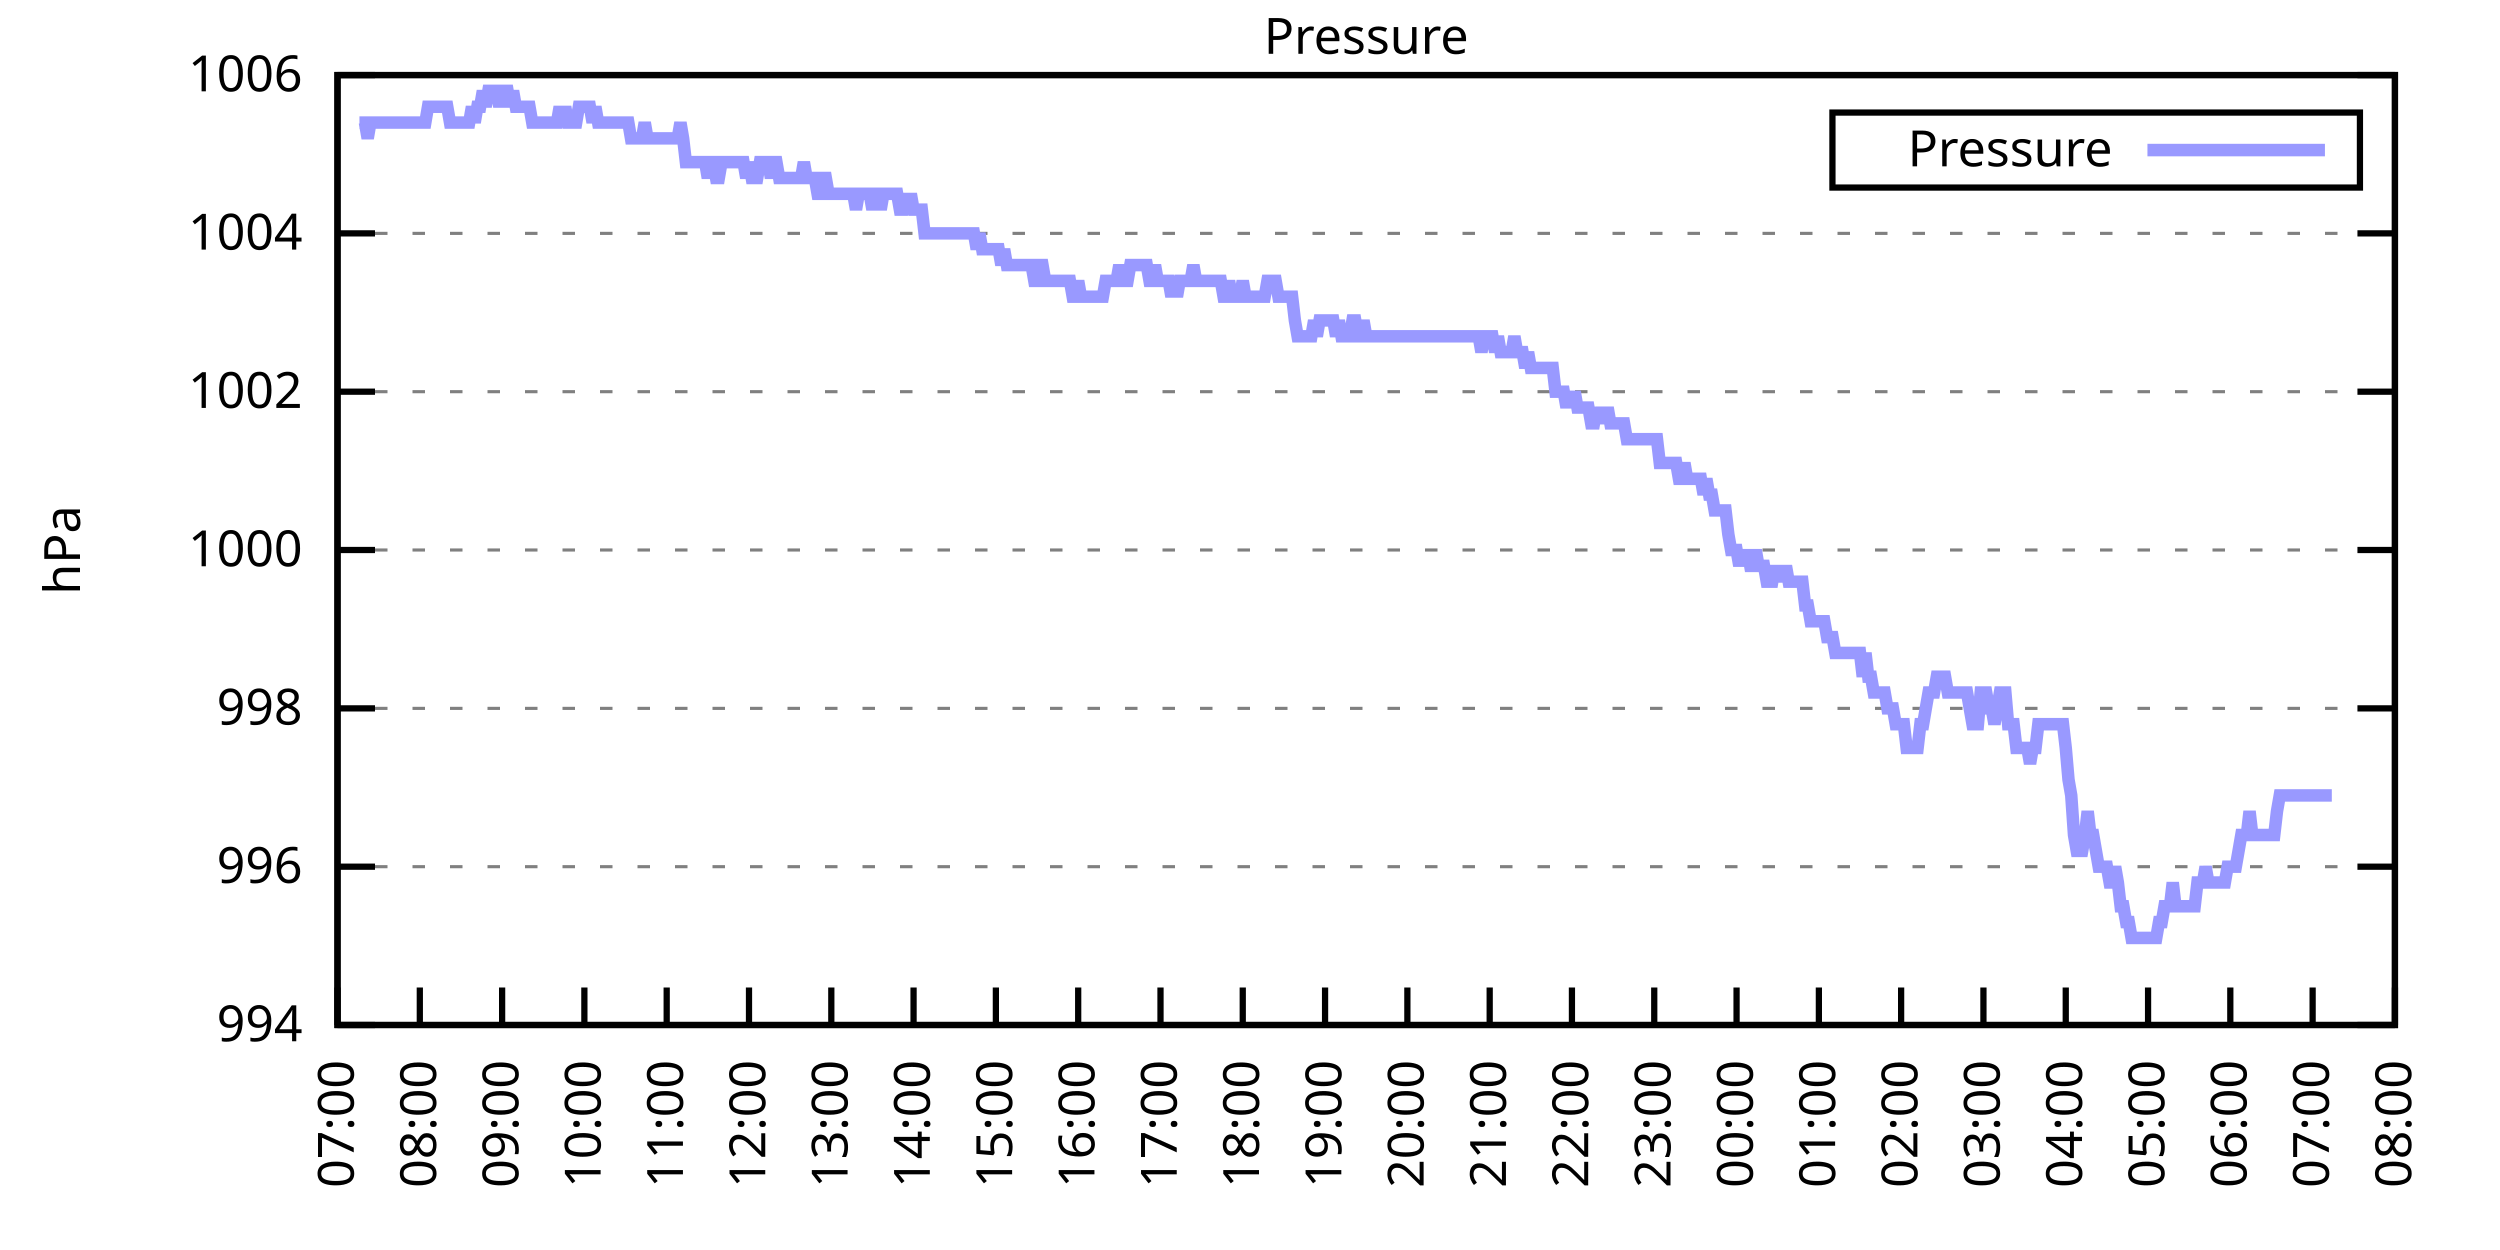
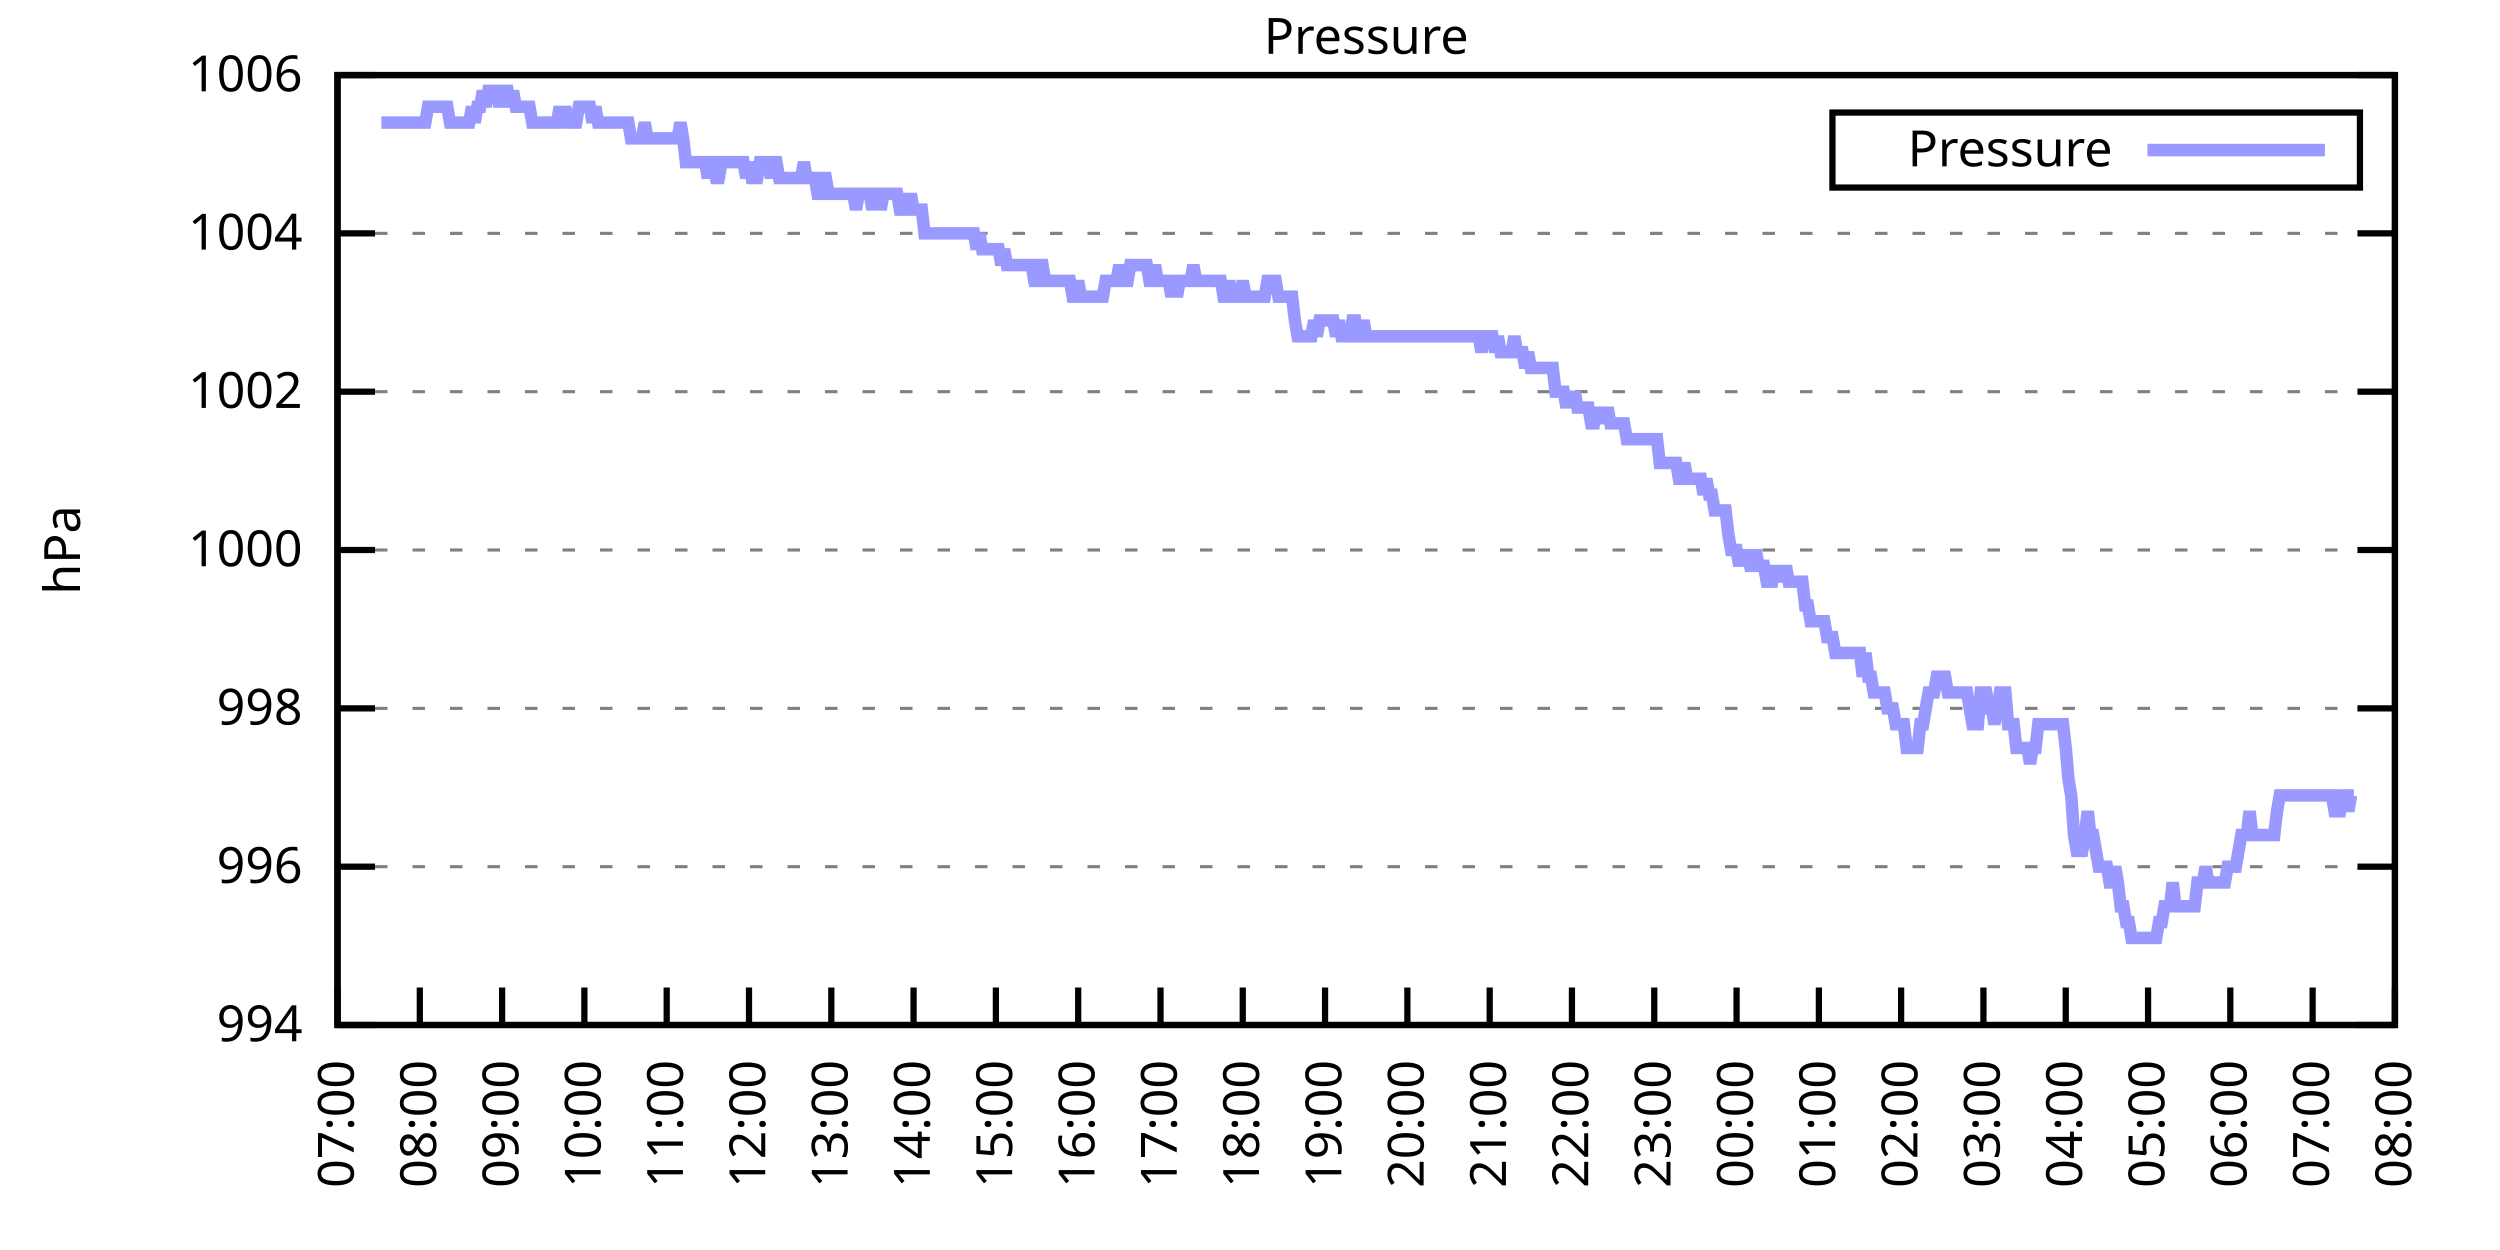
<svg xmlns="http://www.w3.org/2000/svg" xmlns:xlink="http://www.w3.org/1999/xlink" width="400" height="200" viewBox="0 0 400 200">
  <g id="gnuplot_canvas">
    <rect x="0" y="0" width="400" height="200" fill="none" />
    <defs>
      <circle id="gpDot" r="0.5" stroke-width="0.5" stroke="currentColor" />
      <path id="gpPt0" stroke-width="0.333" stroke="currentColor" d="M-1,0 h2 M0,-1 v2" />
      <path id="gpPt1" stroke-width="0.333" stroke="currentColor" d="M-1,-1 L1,1 M1,-1 L-1,1" />
      <path id="gpPt2" stroke-width="0.333" stroke="currentColor" d="M-1,0 L1,0 M0,-1 L0,1 M-1,-1 L1,1 M-1,1 L1,-1" />
      <rect id="gpPt3" stroke-width="0.333" stroke="currentColor" x="-1" y="-1" width="2" height="2" />
      <rect id="gpPt4" stroke-width="0.333" stroke="currentColor" fill="currentColor" x="-1" y="-1" width="2" height="2" />
      <circle id="gpPt5" stroke-width="0.333" stroke="currentColor" cx="0" cy="0" r="1" />
      <use xlink:href="#gpPt5" id="gpPt6" fill="currentColor" stroke="none" />
      <path id="gpPt7" stroke-width="0.333" stroke="currentColor" d="M0,-1.33 L-1.33,0.67 L1.33,0.67 z" />
      <use xlink:href="#gpPt7" id="gpPt8" fill="currentColor" stroke="none" />
      <use xlink:href="#gpPt7" id="gpPt9" stroke="currentColor" transform="rotate(180)" />
      <use xlink:href="#gpPt9" id="gpPt10" fill="currentColor" stroke="none" />
      <use xlink:href="#gpPt3" id="gpPt11" stroke="currentColor" transform="rotate(45)" />
      <use xlink:href="#gpPt11" id="gpPt12" fill="currentColor" stroke="none" />
      <path id="gpPt13" stroke-width="0.333" stroke="currentColor" d="M0,1.330 L1.265,0.411 L0.782,-1.067 L-0.782,-1.076 L-1.265,0.411 z" />
      <use xlink:href="#gpPt13" id="gpPt14" fill="currentColor" stroke="none" />
      <filter id="textbox" filterUnits="objectBoundingBox" x="0" y="0" height="1" width="1">
        <feFlood flood-color="white" flood-opacity="1" result="bgnd" />
        <feComposite in="SourceGraphic" in2="bgnd" operator="atop" />
      </filter>
      <filter id="greybox" filterUnits="objectBoundingBox" x="0" y="0" height="1" width="1">
        <feFlood flood-color="lightgrey" flood-opacity="1" result="grey" />
        <feComposite in="SourceGraphic" in2="grey" operator="atop" />
      </filter>
    </defs>
    <g fill="none" color="white" stroke="currentColor" stroke-width="1.00" stroke-linecap="butt" stroke-linejoin="miter">
</g>
    <g fill="none" color="black" stroke="currentColor" stroke-width="1.00" stroke-linecap="butt" stroke-linejoin="miter">
      <g stroke="none" shape-rendering="crispEdges">
        <polygon fill="rgb(255, 255, 255)" points="54.00,164.00 383.18,164.00 383.18,12.02 54.00,12.02 " />
      </g>
    </g>
    <g fill="none" color="black" stroke="currentColor" stroke-width="1.00" stroke-linecap="butt" stroke-linejoin="miter">
</g>
    <g fill="none" color="black" stroke="black" stroke-width="0.50" stroke-linecap="butt" stroke-linejoin="miter">
</g>
    <g fill="none" color="gray" stroke="currentColor" stroke-width="0.50" stroke-linecap="butt" stroke-linejoin="miter">
      <path stroke="gray" stroke-dasharray="2,4" class="gridline" d="M54.00,164.00 L383.19,164.00  " />
    </g>
    <g fill="none" color="gray" stroke="gray" stroke-width="1.00" stroke-linecap="butt" stroke-linejoin="miter">
</g>
    <g fill="none" color="black" stroke="currentColor" stroke-width="1.00" stroke-linecap="butt" stroke-linejoin="miter">
      <path stroke="black" d="M54.00,164.00 L60.00,164.00 M383.19,164.00 L377.19,164.00  " />
      <g transform="translate(48.40,166.60)" stroke="none" fill="black" font-family="Sans" font-size="8.00" text-anchor="end">
        <text>
          <tspan font-family="Sans"> 994</tspan>
        </text>
      </g>
    </g>
    <g fill="none" color="black" stroke="currentColor" stroke-width="1.00" stroke-linecap="butt" stroke-linejoin="miter">
</g>
    <g fill="none" color="black" stroke="black" stroke-width="0.50" stroke-linecap="butt" stroke-linejoin="miter">
</g>
    <g fill="none" color="gray" stroke="currentColor" stroke-width="0.50" stroke-linecap="butt" stroke-linejoin="miter">
      <path stroke="gray" stroke-dasharray="2,4" class="gridline" d="M54.00,138.67 L383.19,138.67  " />
    </g>
    <g fill="none" color="gray" stroke="gray" stroke-width="1.00" stroke-linecap="butt" stroke-linejoin="miter">
</g>
    <g fill="none" color="black" stroke="currentColor" stroke-width="1.00" stroke-linecap="butt" stroke-linejoin="miter">
      <path stroke="black" d="M54.00,138.67 L60.00,138.67 M383.19,138.67 L377.19,138.67  " />
      <g transform="translate(48.40,141.27)" stroke="none" fill="black" font-family="Sans" font-size="8.00" text-anchor="end">
        <text>
          <tspan font-family="Sans"> 996</tspan>
        </text>
      </g>
    </g>
    <g fill="none" color="black" stroke="currentColor" stroke-width="1.00" stroke-linecap="butt" stroke-linejoin="miter">
</g>
    <g fill="none" color="black" stroke="black" stroke-width="0.50" stroke-linecap="butt" stroke-linejoin="miter">
</g>
    <g fill="none" color="gray" stroke="currentColor" stroke-width="0.50" stroke-linecap="butt" stroke-linejoin="miter">
      <path stroke="gray" stroke-dasharray="2,4" class="gridline" d="M54.00,113.34 L383.19,113.34  " />
    </g>
    <g fill="none" color="gray" stroke="gray" stroke-width="1.00" stroke-linecap="butt" stroke-linejoin="miter">
</g>
    <g fill="none" color="black" stroke="currentColor" stroke-width="1.00" stroke-linecap="butt" stroke-linejoin="miter">
      <path stroke="black" d="M54.00,113.34 L60.00,113.34 M383.19,113.34 L377.19,113.34  " />
      <g transform="translate(48.40,115.94)" stroke="none" fill="black" font-family="Sans" font-size="8.00" text-anchor="end">
        <text>
          <tspan font-family="Sans"> 998</tspan>
        </text>
      </g>
    </g>
    <g fill="none" color="black" stroke="currentColor" stroke-width="1.00" stroke-linecap="butt" stroke-linejoin="miter">
</g>
    <g fill="none" color="black" stroke="black" stroke-width="0.50" stroke-linecap="butt" stroke-linejoin="miter">
</g>
    <g fill="none" color="gray" stroke="currentColor" stroke-width="0.50" stroke-linecap="butt" stroke-linejoin="miter">
      <path stroke="gray" stroke-dasharray="2,4" class="gridline" d="M54.00,88.00 L383.19,88.00  " />
    </g>
    <g fill="none" color="gray" stroke="gray" stroke-width="1.00" stroke-linecap="butt" stroke-linejoin="miter">
</g>
    <g fill="none" color="black" stroke="currentColor" stroke-width="1.00" stroke-linecap="butt" stroke-linejoin="miter">
      <path stroke="black" d="M54.00,88.00 L60.00,88.00 M383.19,88.00 L377.19,88.00  " />
      <g transform="translate(48.40,90.60)" stroke="none" fill="black" font-family="Sans" font-size="8.00" text-anchor="end">
        <text>
          <tspan font-family="Sans"> 1000</tspan>
        </text>
      </g>
    </g>
    <g fill="none" color="black" stroke="currentColor" stroke-width="1.00" stroke-linecap="butt" stroke-linejoin="miter">
</g>
    <g fill="none" color="black" stroke="black" stroke-width="0.50" stroke-linecap="butt" stroke-linejoin="miter">
</g>
    <g fill="none" color="gray" stroke="currentColor" stroke-width="0.50" stroke-linecap="butt" stroke-linejoin="miter">
      <path stroke="gray" stroke-dasharray="2,4" class="gridline" d="M54.00,62.67 L383.19,62.67  " />
    </g>
    <g fill="none" color="gray" stroke="gray" stroke-width="1.00" stroke-linecap="butt" stroke-linejoin="miter">
</g>
    <g fill="none" color="black" stroke="currentColor" stroke-width="1.00" stroke-linecap="butt" stroke-linejoin="miter">
      <path stroke="black" d="M54.00,62.67 L60.00,62.67 M383.19,62.67 L377.19,62.67  " />
      <g transform="translate(48.40,65.27)" stroke="none" fill="black" font-family="Sans" font-size="8.00" text-anchor="end">
        <text>
          <tspan font-family="Sans"> 1002</tspan>
        </text>
      </g>
    </g>
    <g fill="none" color="black" stroke="currentColor" stroke-width="1.00" stroke-linecap="butt" stroke-linejoin="miter">
</g>
    <g fill="none" color="black" stroke="black" stroke-width="0.50" stroke-linecap="butt" stroke-linejoin="miter">
</g>
    <g fill="none" color="gray" stroke="currentColor" stroke-width="0.50" stroke-linecap="butt" stroke-linejoin="miter">
      <path stroke="gray" stroke-dasharray="2,4" class="gridline" d="M54.00,37.34 L383.19,37.34  " />
    </g>
    <g fill="none" color="gray" stroke="gray" stroke-width="1.00" stroke-linecap="butt" stroke-linejoin="miter">
</g>
    <g fill="none" color="black" stroke="currentColor" stroke-width="1.00" stroke-linecap="butt" stroke-linejoin="miter">
      <path stroke="black" d="M54.00,37.34 L60.00,37.34 M383.19,37.34 L377.19,37.34  " />
      <g transform="translate(48.40,39.94)" stroke="none" fill="black" font-family="Sans" font-size="8.00" text-anchor="end">
        <text>
          <tspan font-family="Sans"> 1004</tspan>
        </text>
      </g>
    </g>
    <g fill="none" color="black" stroke="currentColor" stroke-width="1.00" stroke-linecap="butt" stroke-linejoin="miter">
</g>
    <g fill="none" color="black" stroke="black" stroke-width="0.50" stroke-linecap="butt" stroke-linejoin="miter">
</g>
    <g fill="none" color="gray" stroke="currentColor" stroke-width="0.50" stroke-linecap="butt" stroke-linejoin="miter">
      <path stroke="gray" stroke-dasharray="2,4" class="gridline" d="M54.00,12.01 L383.19,12.01  " />
    </g>
    <g fill="none" color="gray" stroke="gray" stroke-width="1.00" stroke-linecap="butt" stroke-linejoin="miter">
</g>
    <g fill="none" color="black" stroke="currentColor" stroke-width="1.00" stroke-linecap="butt" stroke-linejoin="miter">
      <path stroke="black" d="M54.00,12.01 L60.00,12.01 M383.19,12.01 L377.19,12.01  " />
      <g transform="translate(48.40,14.61)" stroke="none" fill="black" font-family="Sans" font-size="8.00" text-anchor="end">
        <text>
          <tspan font-family="Sans"> 1006</tspan>
        </text>
      </g>
    </g>
    <g fill="none" color="black" stroke="currentColor" stroke-width="1.00" stroke-linecap="butt" stroke-linejoin="miter">
      <path stroke="black" d="M54.00,164.00 L54.00,158.00  " />
      <g transform="translate(56.60,169.60) rotate(270.00)" stroke="none" fill="black" font-family="Sans" font-size="8.00" text-anchor="end">
        <text>
          <tspan font-family="Sans">07:00</tspan>
        </text>
      </g>
    </g>
    <g fill="none" color="black" stroke="currentColor" stroke-width="1.00" stroke-linecap="butt" stroke-linejoin="miter">
      <path stroke="black" d="M67.17,164.00 L67.17,158.00  " />
      <g transform="translate(69.77,169.60) rotate(270.00)" stroke="none" fill="black" font-family="Sans" font-size="8.00" text-anchor="end">
        <text>
          <tspan font-family="Sans">08:00</tspan>
        </text>
      </g>
    </g>
    <g fill="none" color="black" stroke="currentColor" stroke-width="1.00" stroke-linecap="butt" stroke-linejoin="miter">
      <path stroke="black" d="M80.34,164.00 L80.34,158.00  " />
      <g transform="translate(82.94,169.60) rotate(270.00)" stroke="none" fill="black" font-family="Sans" font-size="8.00" text-anchor="end">
        <text>
          <tspan font-family="Sans">09:00</tspan>
        </text>
      </g>
    </g>
    <g fill="none" color="black" stroke="currentColor" stroke-width="1.00" stroke-linecap="butt" stroke-linejoin="miter">
      <path stroke="black" d="M93.50,164.00 L93.50,158.00  " />
      <g transform="translate(96.10,169.60) rotate(270.00)" stroke="none" fill="black" font-family="Sans" font-size="8.00" text-anchor="end">
        <text>
          <tspan font-family="Sans">10:00</tspan>
        </text>
      </g>
    </g>
    <g fill="none" color="black" stroke="currentColor" stroke-width="1.00" stroke-linecap="butt" stroke-linejoin="miter">
      <path stroke="black" d="M106.67,164.00 L106.67,158.00  " />
      <g transform="translate(109.27,169.60) rotate(270.00)" stroke="none" fill="black" font-family="Sans" font-size="8.00" text-anchor="end">
        <text>
          <tspan font-family="Sans">11:00</tspan>
        </text>
      </g>
    </g>
    <g fill="none" color="black" stroke="currentColor" stroke-width="1.00" stroke-linecap="butt" stroke-linejoin="miter">
      <path stroke="black" d="M119.84,164.00 L119.84,158.00  " />
      <g transform="translate(122.44,169.60) rotate(270.00)" stroke="none" fill="black" font-family="Sans" font-size="8.00" text-anchor="end">
        <text>
          <tspan font-family="Sans">12:00</tspan>
        </text>
      </g>
    </g>
    <g fill="none" color="black" stroke="currentColor" stroke-width="1.00" stroke-linecap="butt" stroke-linejoin="miter">
      <path stroke="black" d="M133.01,164.00 L133.01,158.00  " />
      <g transform="translate(135.61,169.60) rotate(270.00)" stroke="none" fill="black" font-family="Sans" font-size="8.00" text-anchor="end">
        <text>
          <tspan font-family="Sans">13:00</tspan>
        </text>
      </g>
    </g>
    <g fill="none" color="black" stroke="currentColor" stroke-width="1.00" stroke-linecap="butt" stroke-linejoin="miter">
      <path stroke="black" d="M146.17,164.00 L146.17,158.00  " />
      <g transform="translate(148.77,169.60) rotate(270.00)" stroke="none" fill="black" font-family="Sans" font-size="8.00" text-anchor="end">
        <text>
          <tspan font-family="Sans">14:00</tspan>
        </text>
      </g>
    </g>
    <g fill="none" color="black" stroke="currentColor" stroke-width="1.00" stroke-linecap="butt" stroke-linejoin="miter">
      <path stroke="black" d="M159.34,164.00 L159.34,158.00  " />
      <g transform="translate(161.94,169.60) rotate(270.00)" stroke="none" fill="black" font-family="Sans" font-size="8.00" text-anchor="end">
        <text>
          <tspan font-family="Sans">15:00</tspan>
        </text>
      </g>
    </g>
    <g fill="none" color="black" stroke="currentColor" stroke-width="1.00" stroke-linecap="butt" stroke-linejoin="miter">
      <path stroke="black" d="M172.51,164.00 L172.51,158.00  " />
      <g transform="translate(175.11,169.60) rotate(270.00)" stroke="none" fill="black" font-family="Sans" font-size="8.00" text-anchor="end">
        <text>
          <tspan font-family="Sans">16:00</tspan>
        </text>
      </g>
    </g>
    <g fill="none" color="black" stroke="currentColor" stroke-width="1.00" stroke-linecap="butt" stroke-linejoin="miter">
      <path stroke="black" d="M185.68,164.00 L185.68,158.00  " />
      <g transform="translate(188.28,169.60) rotate(270.00)" stroke="none" fill="black" font-family="Sans" font-size="8.00" text-anchor="end">
        <text>
          <tspan font-family="Sans">17:00</tspan>
        </text>
      </g>
    </g>
    <g fill="none" color="black" stroke="currentColor" stroke-width="1.00" stroke-linecap="butt" stroke-linejoin="miter">
      <path stroke="black" d="M198.84,164.00 L198.84,158.00  " />
      <g transform="translate(201.44,169.60) rotate(270.00)" stroke="none" fill="black" font-family="Sans" font-size="8.00" text-anchor="end">
        <text>
          <tspan font-family="Sans">18:00</tspan>
        </text>
      </g>
    </g>
    <g fill="none" color="black" stroke="currentColor" stroke-width="1.00" stroke-linecap="butt" stroke-linejoin="miter">
      <path stroke="black" d="M212.01,164.00 L212.01,158.00  " />
      <g transform="translate(214.61,169.60) rotate(270.00)" stroke="none" fill="black" font-family="Sans" font-size="8.00" text-anchor="end">
        <text>
          <tspan font-family="Sans">19:00</tspan>
        </text>
      </g>
    </g>
    <g fill="none" color="black" stroke="currentColor" stroke-width="1.00" stroke-linecap="butt" stroke-linejoin="miter">
      <path stroke="black" d="M225.18,164.00 L225.18,158.00  " />
      <g transform="translate(227.78,169.60) rotate(270.00)" stroke="none" fill="black" font-family="Sans" font-size="8.00" text-anchor="end">
        <text>
          <tspan font-family="Sans">20:00</tspan>
        </text>
      </g>
    </g>
    <g fill="none" color="black" stroke="currentColor" stroke-width="1.00" stroke-linecap="butt" stroke-linejoin="miter">
      <path stroke="black" d="M238.35,164.00 L238.35,158.00  " />
      <g transform="translate(240.95,169.60) rotate(270.00)" stroke="none" fill="black" font-family="Sans" font-size="8.00" text-anchor="end">
        <text>
          <tspan font-family="Sans">21:00</tspan>
        </text>
      </g>
    </g>
    <g fill="none" color="black" stroke="currentColor" stroke-width="1.00" stroke-linecap="butt" stroke-linejoin="miter">
      <path stroke="black" d="M251.51,164.00 L251.51,158.00  " />
      <g transform="translate(254.11,169.60) rotate(270.00)" stroke="none" fill="black" font-family="Sans" font-size="8.00" text-anchor="end">
        <text>
          <tspan font-family="Sans">22:00</tspan>
        </text>
      </g>
    </g>
    <g fill="none" color="black" stroke="currentColor" stroke-width="1.00" stroke-linecap="butt" stroke-linejoin="miter">
      <path stroke="black" d="M264.68,164.00 L264.68,158.00  " />
      <g transform="translate(267.28,169.60) rotate(270.00)" stroke="none" fill="black" font-family="Sans" font-size="8.00" text-anchor="end">
        <text>
          <tspan font-family="Sans">23:00</tspan>
        </text>
      </g>
    </g>
    <g fill="none" color="black" stroke="currentColor" stroke-width="1.00" stroke-linecap="butt" stroke-linejoin="miter">
      <path stroke="black" d="M277.85,164.00 L277.85,158.00  " />
      <g transform="translate(280.45,169.60) rotate(270.00)" stroke="none" fill="black" font-family="Sans" font-size="8.00" text-anchor="end">
        <text>
          <tspan font-family="Sans">00:00</tspan>
        </text>
      </g>
    </g>
    <g fill="none" color="black" stroke="currentColor" stroke-width="1.00" stroke-linecap="butt" stroke-linejoin="miter">
      <path stroke="black" d="M291.02,164.00 L291.02,158.00  " />
      <g transform="translate(293.62,169.60) rotate(270.00)" stroke="none" fill="black" font-family="Sans" font-size="8.00" text-anchor="end">
        <text>
          <tspan font-family="Sans">01:00</tspan>
        </text>
      </g>
    </g>
    <g fill="none" color="black" stroke="currentColor" stroke-width="1.00" stroke-linecap="butt" stroke-linejoin="miter">
      <path stroke="black" d="M304.18,164.00 L304.18,158.00  " />
      <g transform="translate(306.78,169.60) rotate(270.00)" stroke="none" fill="black" font-family="Sans" font-size="8.00" text-anchor="end">
        <text>
          <tspan font-family="Sans">02:00</tspan>
        </text>
      </g>
    </g>
    <g fill="none" color="black" stroke="currentColor" stroke-width="1.00" stroke-linecap="butt" stroke-linejoin="miter">
      <path stroke="black" d="M317.35,164.00 L317.35,158.00  " />
      <g transform="translate(319.95,169.60) rotate(270.00)" stroke="none" fill="black" font-family="Sans" font-size="8.00" text-anchor="end">
        <text>
          <tspan font-family="Sans">03:00</tspan>
        </text>
      </g>
    </g>
    <g fill="none" color="black" stroke="currentColor" stroke-width="1.00" stroke-linecap="butt" stroke-linejoin="miter">
      <path stroke="black" d="M330.52,164.00 L330.52,158.00  " />
      <g transform="translate(333.12,169.60) rotate(270.00)" stroke="none" fill="black" font-family="Sans" font-size="8.00" text-anchor="end">
        <text>
          <tspan font-family="Sans">04:00</tspan>
        </text>
      </g>
    </g>
    <g fill="none" color="black" stroke="currentColor" stroke-width="1.00" stroke-linecap="butt" stroke-linejoin="miter">
      <path stroke="black" d="M343.69,164.00 L343.69,158.00  " />
      <g transform="translate(346.29,169.60) rotate(270.00)" stroke="none" fill="black" font-family="Sans" font-size="8.00" text-anchor="end">
        <text>
          <tspan font-family="Sans">05:00</tspan>
        </text>
      </g>
    </g>
    <g fill="none" color="black" stroke="currentColor" stroke-width="1.00" stroke-linecap="butt" stroke-linejoin="miter">
      <path stroke="black" d="M356.85,164.00 L356.85,158.00  " />
      <g transform="translate(359.45,169.60) rotate(270.00)" stroke="none" fill="black" font-family="Sans" font-size="8.00" text-anchor="end">
        <text>
          <tspan font-family="Sans">06:00</tspan>
        </text>
      </g>
    </g>
    <g fill="none" color="black" stroke="currentColor" stroke-width="1.00" stroke-linecap="butt" stroke-linejoin="miter">
      <path stroke="black" d="M370.02,164.00 L370.02,158.00  " />
      <g transform="translate(372.62,169.60) rotate(270.00)" stroke="none" fill="black" font-family="Sans" font-size="8.00" text-anchor="end">
        <text>
          <tspan font-family="Sans">07:00</tspan>
        </text>
      </g>
    </g>
    <g fill="none" color="black" stroke="currentColor" stroke-width="1.00" stroke-linecap="butt" stroke-linejoin="miter">
      <path stroke="black" d="M383.19,164.00 L383.19,158.00  " />
      <g transform="translate(385.79,169.60) rotate(270.00)" stroke="none" fill="black" font-family="Sans" font-size="8.00" text-anchor="end">
        <text>
          <tspan font-family="Sans">08:00</tspan>
        </text>
      </g>
    </g>
    <g fill="none" color="black" stroke="currentColor" stroke-width="1.00" stroke-linecap="butt" stroke-linejoin="miter">
</g>
    <g fill="none" color="black" stroke="currentColor" stroke-width="1.00" stroke-linecap="butt" stroke-linejoin="miter">
      <path stroke="black" d="M54.00,12.01 L54.00,164.00 L383.19,164.00 L383.19,12.01 L54.00,12.01 Z  " />
    </g>
    <g fill="none" color="black" stroke="currentColor" stroke-width="1.00" stroke-linecap="butt" stroke-linejoin="miter">
</g>
    <g fill="none" color="black" stroke="currentColor" stroke-width="1.00" stroke-linecap="butt" stroke-linejoin="miter">
      <path stroke="black" d="M293.19,30.01 L293.19,18.01 L377.59,18.01 L377.59,30.01 L293.19,30.01 Z  " />
    </g>
    <g id="Pressure_plot_1">
      <g fill="none" color="white" stroke="black" stroke-width="2.00" stroke-linecap="butt" stroke-linejoin="miter">
</g>
      <g fill="none" color="black" stroke="currentColor" stroke-width="2.00" stroke-linecap="butt" stroke-linejoin="miter">
        <g transform="translate(337.99,26.61)" stroke="none" fill="black" font-family="Sans" font-size="8.00" text-anchor="end">
          <text>
            <tspan font-family="Sans">Pressure</tspan>
          </text>
        </g>
      </g>
      <g fill="none" color="black" stroke="currentColor" stroke-width="2.00" stroke-linecap="butt" stroke-linejoin="miter">
-         <path stroke="rgb(153, 153, 255)" d="M343.59,24.01 L371.99,24.01 M57.51,19.61 L57.95,19.61 L58.39,19.61 L58.83,22.14 L59.27,19.61 L59.71,19.61   L60.14,19.61 L60.58,19.61 L61.02,19.61 L61.46,19.61 L61.90,19.61 L62.34,19.61 L62.78,19.61 L63.22,19.61   L63.66,19.61 L64.10,19.61 L64.53,19.61 L64.97,19.61 L65.41,19.61 L65.85,19.61 L66.29,19.61 L66.73,19.61   L67.17,19.61 L67.61,19.61 L68.05,19.61 L68.48,17.08 L68.92,17.08 L69.36,17.08 L69.80,17.08 L70.24,17.08   L70.68,17.08 L71.12,17.08 L71.56,17.08 L72.00,19.61 L72.43,19.61 L72.87,19.61 L73.31,19.61 L73.75,19.61   L74.19,19.61 L74.63,19.61 L75.07,19.61 L75.51,17.08 L75.95,19.61 L76.38,17.08 L76.82,17.08 L77.26,14.54   L77.70,17.08 L78.14,14.54 L78.58,14.54 L79.02,14.54 L79.46,14.54 L79.90,17.08 L80.34,14.54 L80.77,14.54   L81.21,14.54 L81.65,17.08 L82.09,14.54 L82.53,17.08 L82.97,17.08 L83.41,17.08 L83.85,17.08 L84.29,17.08   L84.72,17.08 L85.16,19.61 L85.60,19.61 L86.04,19.61 L86.48,19.61 L86.92,19.61 L87.36,19.61 L87.80,19.61   L88.24,19.61 L88.67,19.61 L89.11,19.61 L89.55,17.08 L89.99,19.61 L90.43,17.08 L90.87,19.61 L91.31,19.61   L91.75,19.61 L92.19,19.61 L92.62,17.08 L93.06,17.08 L93.50,17.08 L93.94,17.08 L94.38,17.08 L94.82,19.61   L95.26,17.08 L95.70,19.61 L96.14,19.61 L96.58,19.61 L97.01,19.61 L97.45,19.61 L97.89,19.61 L98.33,19.61   L98.77,19.61 L99.21,19.61 L99.65,19.61 L100.09,19.61 L100.53,19.61 L100.96,22.14 L101.40,22.14 L101.84,22.14   L102.28,22.14 L102.72,22.14 L103.16,19.61 L103.60,22.14 L104.04,22.14 L104.48,22.14 L104.91,22.14 L105.35,22.14   L105.79,22.14 L106.23,22.14 L106.67,22.14 L107.11,22.14 L107.55,22.14 L107.99,22.14 L108.43,22.14 L108.87,19.61   L109.30,22.14 L109.74,25.94 L110.18,25.94 L110.62,25.94 L111.06,25.94 L111.50,25.94 L111.94,25.94 L112.38,25.94   L112.82,25.94 L113.25,28.48 L113.69,25.94 L114.13,25.94 L114.57,28.48 L115.01,28.48 L115.45,25.94 L115.89,25.94   L116.33,25.94 L116.77,25.94 L117.20,25.94 L117.64,25.94 L118.08,25.94 L118.52,25.94 L118.96,25.94 L119.40,28.48   L119.84,25.94 L120.28,28.48 L120.72,28.48 L121.15,28.48 L121.59,25.94 L122.03,25.94 L122.47,25.94 L122.91,25.94   L123.35,28.48 L123.79,25.94 L124.23,25.94 L124.67,28.48 L125.11,28.48 L125.54,28.48 L125.98,28.48 L126.42,28.48   L126.86,28.48 L127.30,28.48 L127.74,28.48 L128.18,28.48 L128.62,25.94 L129.06,28.48 L129.49,28.48 L129.93,28.48   L130.37,28.48 L130.81,31.01 L131.25,31.01 L131.69,28.48 L132.13,28.48 L132.57,31.01 L133.01,31.01 L133.44,31.01   L133.88,31.01 L134.32,31.01 L134.76,31.01 L135.20,31.01 L135.64,31.01 L136.08,31.01 L136.52,31.01 L136.96,33.54   L137.39,31.01 L137.83,31.01 L138.27,31.01 L138.71,31.01 L139.15,31.01 L139.59,33.54 L140.03,31.01 L140.47,31.01   L140.91,33.54 L141.35,31.01 L141.78,31.01 L142.22,31.01 L142.66,31.01 L143.10,31.01 L143.54,31.01 L143.98,33.54   L144.42,33.54 L144.86,31.01 L145.30,33.54 L145.73,31.01 L146.17,33.54 L146.61,33.54 L147.05,33.54 L147.49,33.54   L147.93,37.34 L148.37,37.34 L148.81,37.34 L149.25,37.34 L149.68,37.34 L150.12,37.34 L150.56,37.34 L151.00,37.34   L151.44,37.34 L151.88,37.34 L152.32,37.34 L152.76,37.34 L153.20,37.34 L153.63,37.34 L154.07,37.34 L154.51,37.34   L154.95,37.34 L155.39,37.34 L155.83,37.34 L156.27,39.87 L156.71,37.34 L157.15,39.87 L157.59,39.87 L158.02,39.87   L158.46,39.87 L158.90,39.87 L159.34,39.87 L159.78,39.87 L160.22,42.41 L160.66,39.87 L161.10,42.41 L161.54,42.41   L161.97,42.41 L162.41,42.41 L162.85,42.41 L163.29,42.41 L163.73,42.41 L164.17,42.41 L164.61,42.41 L165.05,42.41   L165.49,44.94 L165.92,44.94 L166.36,42.41 L166.80,42.41 L167.24,44.94 L167.68,44.94 L168.12,44.94 L168.56,44.94   L169.00,44.94 L169.44,44.94 L169.87,44.94 L170.31,44.94 L170.75,44.94 L171.19,44.94 L171.63,47.47 L172.07,47.47   L172.51,44.94 L172.95,47.47 L173.39,47.47 L173.83,47.47 L174.26,47.47 L174.70,47.47 L175.14,47.47 L175.58,47.47   L176.02,47.47 L176.46,47.47 L176.90,44.94 L177.34,44.94 L177.78,44.94 L178.21,44.94 L178.65,44.94 L179.09,42.41   L179.53,44.94 L179.97,44.94 L180.41,44.94 L180.85,42.41 L181.29,42.41 L181.73,42.41 L182.16,42.41 L182.60,42.41   L183.04,42.41 L183.48,42.41 L183.92,44.94 L184.36,44.94 L184.80,42.41 L185.24,44.94 L185.68,44.94 L186.11,44.94   L186.55,44.94 L186.99,44.94 L187.43,47.47 L187.87,44.94 L188.31,47.47 L188.75,44.94 L189.19,44.94 L189.63,44.94   L190.07,44.94 L190.50,44.94 L190.94,42.41 L191.38,44.94 L191.82,44.94 L192.26,44.94 L192.70,44.94 L193.14,44.94   L193.58,44.94 L194.02,44.94 L194.45,44.94 L194.89,44.94 L195.33,44.94 L195.77,47.47 L196.21,47.47 L196.65,44.94   L197.09,47.47 L197.53,47.47 L197.97,47.47 L198.40,47.47 L198.84,44.94 L199.28,47.47 L199.72,47.47 L200.16,47.47   L200.60,47.47 L201.04,47.47 L201.48,47.47 L201.92,47.47 L202.35,47.47 L202.79,44.94 L203.23,44.94 L203.67,44.94   L204.11,44.94 L204.55,47.47 L204.99,47.47 L205.43,47.47 L205.87,47.47 L206.31,47.47 L206.74,47.47 L207.18,51.27   L207.62,53.81 L208.06,53.81 L208.50,53.81 L208.94,53.81 L209.38,53.81 L209.82,53.81 L210.26,51.27 L210.69,53.81   L211.13,51.27 L211.57,51.27 L212.01,51.27 L212.45,51.27 L212.89,51.27 L213.33,51.27 L213.77,53.81 L214.21,51.27   L214.64,53.81 L215.08,53.81 L215.52,53.81 L215.96,53.81 L216.40,51.27 L216.84,51.27 L217.28,53.81 L217.72,53.81   L218.16,51.27 L218.60,53.81 L219.03,53.81 L219.47,53.81 L219.91,53.81 L220.35,53.81 L220.79,53.81 L221.23,53.81   L221.67,53.81 L222.11,53.81 L222.55,53.81 L222.98,53.81 L223.42,53.81 L223.86,53.81 L224.30,53.81 L224.74,53.81   L225.18,53.81 L225.62,53.81 L226.06,53.81 L226.50,53.81 L226.93,53.81 L227.37,53.81 L227.81,53.81 L228.25,53.81   L228.69,53.81 L229.13,53.81 L229.57,53.81 L230.01,53.81 L230.45,53.81 L230.88,53.81 L231.32,53.81 L231.76,53.81   L232.20,53.81 L232.64,53.81 L233.08,53.81 L233.52,53.81 L233.96,53.81 L234.40,53.81 L234.84,53.81 L235.27,53.81   L235.71,53.81 L236.15,53.81 L236.59,53.81 L237.03,56.34 L237.47,53.81 L237.91,53.81 L238.35,53.81 L238.79,53.81   L239.22,56.34 L239.66,53.81 L240.10,56.34 L240.54,56.34 L240.98,56.34 L241.42,56.34 L241.86,56.34 L242.30,53.81   L242.74,56.34 L243.17,56.34 L243.61,56.34 L244.05,58.87 L244.49,56.34 L244.93,58.87 L245.37,58.87 L245.81,58.87   L246.25,58.87 L246.69,58.87 L247.12,58.87 L247.56,58.87 L248.00,58.87 L248.44,58.87 L248.88,62.67 L249.32,62.67   L249.76,62.67 L250.20,62.67 L250.64,65.21 L251.08,62.67 L251.51,65.21 L251.95,62.67 L252.39,65.21 L252.83,65.21   L253.27,65.21 L253.71,65.21 L254.15,65.21 L254.59,67.74 L255.03,67.74 L255.46,65.21 L255.90,67.74 L256.34,65.21   L256.78,67.74 L257.22,65.21 L257.66,67.74 L258.10,67.74 L258.54,67.74 L258.98,67.74 L259.41,67.74 L259.85,67.74   L260.29,70.27 L260.73,70.27 L261.17,70.27 L261.61,70.27 L262.05,70.27 L262.49,70.27 L262.93,70.27 L263.36,70.27   L263.80,70.27 L264.24,70.27 L264.68,70.27 L265.12,70.27 L265.56,74.07 L266.00,74.07 L266.44,74.07 L266.88,74.07   L267.32,74.07 L267.75,74.07 L268.19,74.07 L268.63,76.61 L269.07,76.61 L269.51,74.07 L269.95,76.61 L270.39,76.61   L270.83,76.61 L271.27,76.61 L271.70,76.61 L272.14,76.61 L272.58,79.14 L273.02,76.61 L273.46,79.14 L273.90,79.14   L274.34,81.67 L274.78,81.67 L275.22,81.67 L275.65,81.67 L276.09,81.67 L276.53,85.47 L276.97,88.00 L277.41,88.00   L277.85,88.00 L278.29,90.54 L278.73,88.00 L279.17,90.54 L279.60,88.00 L280.04,90.54 L280.48,90.54 L280.92,88.00   L281.36,90.54 L281.80,90.54 L282.24,90.54 L282.68,93.07 L283.12,93.07 L283.56,93.07 L283.99,90.54 L284.43,93.07   L284.87,90.54 L285.31,93.07 L285.75,90.54 L286.19,93.07 L286.63,93.07 L287.07,93.07 L287.51,93.07 L287.94,93.07   L288.38,93.07 L288.82,96.87 L289.26,96.87 L289.70,99.40 L290.14,99.40 L290.58,99.40 L291.02,99.40 L291.46,99.40   L291.89,99.40 L292.33,101.94 L292.77,101.94 L293.21,101.94 L293.65,104.47 L294.09,104.47 L294.53,104.47 L294.97,104.47   L295.41,104.47 L295.84,104.47 L296.28,104.47 L296.72,104.47 L297.16,104.47 L297.60,104.47 L298.04,108.27 L298.48,104.47   L298.92,108.27 L299.36,108.27 L299.80,110.80 L300.23,110.80 L300.67,110.80 L301.11,110.80 L301.55,110.80 L301.99,113.34   L302.43,113.34 L302.87,113.34 L303.31,115.87 L303.75,115.87 L304.18,115.87 L304.62,115.87 L305.06,119.67 L305.50,119.67   L305.94,119.67 L306.38,119.67 L306.82,119.67 L307.26,115.87 L307.70,115.87 L308.13,113.34 L308.57,110.80 L309.01,110.80   L309.45,110.80 L309.89,108.27 L310.33,108.27 L310.77,108.27 L311.21,108.27 L311.65,110.80 L312.08,110.80 L312.52,110.80   L312.96,110.80 L313.40,110.80 L313.84,110.80 L314.28,110.80 L314.72,110.80 L315.16,113.34 L315.60,115.87 L316.04,115.87   L316.47,115.87 L316.91,110.80 L317.35,110.80 L317.79,110.80 L318.23,113.34 L318.67,113.34 L319.11,115.87 L319.55,113.34   L319.99,110.80 L320.42,110.80 L320.86,110.80 L321.30,115.87 L321.74,115.87 L322.18,115.87 L322.62,119.67 L323.06,119.67   L323.50,119.67 L323.94,119.67 L324.37,119.67 L324.81,122.20 L325.25,119.67 L325.69,119.67 L326.13,115.87 L326.57,115.87   L327.01,115.87 L327.45,115.87 L327.89,115.87 L328.33,115.87 L328.76,115.87 L329.20,115.87 L329.64,115.87 L330.08,115.87   L330.52,119.67 L330.96,124.74 L331.40,127.27 L331.84,133.60 L332.28,136.14 L332.71,136.14 L333.15,136.14 L333.59,133.60   L334.03,129.80 L334.47,133.60 L334.91,133.60 L335.35,136.14 L335.79,138.67 L336.23,138.67 L336.66,138.67 L337.10,138.67   L337.54,141.20 L337.98,141.20 L338.42,138.67 L338.86,141.20 L339.30,145.00 L339.74,145.00 L340.18,147.53 L340.61,147.53   L341.05,150.07 L341.49,150.07 L341.93,150.07 L342.37,150.07 L342.81,150.07 L343.25,150.07 L343.69,150.07 L344.13,150.07   L344.57,150.07 L345.00,150.07 L345.44,147.53 L345.88,147.53 L346.32,145.00 L346.76,145.00 L347.20,145.00 L347.64,141.20   L348.08,145.00 L348.52,145.00 L348.95,145.00 L349.39,145.00 L349.83,145.00 L350.27,145.00 L350.71,145.00 L351.15,145.00   L351.59,141.20 L352.03,141.20 L352.47,141.20 L352.90,138.67 L353.34,141.20 L353.78,141.20 L354.22,141.20 L354.66,141.20   L355.10,141.20 L355.54,141.20 L355.98,141.20 L356.42,138.67 L356.85,138.67 L357.29,138.67 L357.73,138.67 L358.17,136.14   L358.61,133.60 L359.05,133.60 L359.49,133.60 L359.93,129.80 L360.37,133.60 L360.81,133.60 L361.24,133.60 L361.68,133.60   L362.12,133.60 L362.56,133.60 L363.00,133.60 L363.44,133.60 L363.88,133.60 L364.32,129.80 L364.76,127.27 L365.19,127.27   L365.63,127.27 L366.07,127.27 L366.51,127.27 L366.95,127.27 L367.39,127.27 L367.83,127.27 L368.27,127.27 L368.71,127.27   L369.14,127.27 L369.58,127.27 L370.02,127.27 L370.46,127.27 L370.90,127.27 L371.34,127.27 L371.78,127.27 L372.22,127.27   L372.66,127.27 L373.09,127.27  " />
+         <path stroke="rgb(153, 153, 255)" d="M343.59,24.01 L371.99,24.01 M61.02,19.61 L61.46,19.61 L61.90,19.61 L62.34,19.61 L62.78,19.61 L63.22,19.61   L63.66,19.61 L64.10,19.61 L64.53,19.61 L64.97,19.61 L65.41,19.61 L65.85,19.61 L66.29,19.61 L66.73,19.61   L67.17,19.61 L67.61,19.61 L68.05,19.61 L68.48,17.08 L68.92,17.08 L69.36,17.08 L69.80,17.08 L70.24,17.08   L70.68,17.08 L71.12,17.08 L71.56,17.08 L72.00,19.61 L72.43,19.61 L72.87,19.61 L73.31,19.61 L73.75,19.61   L74.19,19.61 L74.63,19.61 L75.07,19.61 L75.51,17.08 L75.95,19.61 L76.38,17.08 L76.82,17.08 L77.26,14.54   L77.70,17.08 L78.14,14.54 L78.58,14.54 L79.02,14.54 L79.46,14.54 L79.90,17.08 L80.34,14.54 L80.77,14.54   L81.21,14.54 L81.65,17.08 L82.09,14.54 L82.53,17.08 L82.97,17.08 L83.41,17.08 L83.85,17.08 L84.29,17.08   L84.72,17.08 L85.16,19.61 L85.60,19.61 L86.04,19.61 L86.48,19.61 L86.92,19.61 L87.36,19.61 L87.80,19.61   L88.24,19.61 L88.67,19.61 L89.11,19.61 L89.55,17.08 L89.99,19.61 L90.43,17.08 L90.87,19.61 L91.31,19.61   L91.75,19.61 L92.19,19.61 L92.62,17.08 L93.06,17.08 L93.50,17.08 L93.94,17.08 L94.38,17.08 L94.82,19.61   L95.26,17.08 L95.70,19.61 L96.14,19.61 L96.58,19.61 L97.01,19.61 L97.45,19.61 L97.89,19.61 L98.33,19.61   L98.77,19.61 L99.21,19.61 L99.65,19.61 L100.09,19.61 L100.53,19.61 L100.96,22.14 L101.40,22.14 L101.84,22.14   L102.28,22.14 L102.72,22.14 L103.16,19.61 L103.60,22.14 L104.04,22.14 L104.48,22.14 L104.91,22.14 L105.35,22.14   L105.79,22.14 L106.23,22.14 L106.67,22.14 L107.11,22.14 L107.55,22.14 L107.99,22.14 L108.43,22.14 L108.87,19.61   L109.30,22.14 L109.74,25.94 L110.18,25.94 L110.62,25.94 L111.06,25.94 L111.50,25.94 L111.94,25.94 L112.38,25.94   L112.82,25.94 L113.25,28.48 L113.69,25.94 L114.13,25.94 L114.57,28.48 L115.01,28.48 L115.45,25.94 L115.89,25.94   L116.33,25.94 L116.77,25.94 L117.20,25.94 L117.64,25.94 L118.08,25.94 L118.52,25.94 L118.96,25.94 L119.40,28.48   L119.84,25.94 L120.28,28.48 L120.72,28.48 L121.15,28.48 L121.59,25.94 L122.03,25.94 L122.47,25.94 L122.91,25.94   L123.35,28.48 L123.79,25.94 L124.23,25.94 L124.67,28.48 L125.11,28.48 L125.54,28.48 L125.98,28.48 L126.42,28.48   L126.86,28.48 L127.30,28.48 L127.74,28.48 L128.18,28.48 L128.62,25.94 L129.06,28.48 L129.49,28.48 L129.93,28.48   L130.37,28.48 L130.81,31.01 L131.25,31.01 L131.69,28.48 L132.13,28.48 L132.57,31.01 L133.01,31.01 L133.44,31.01   L133.88,31.01 L134.32,31.01 L134.76,31.01 L135.20,31.01 L135.64,31.01 L136.08,31.01 L136.52,31.01 L136.96,33.54   L137.39,31.01 L137.83,31.01 L138.27,31.01 L138.71,31.01 L139.15,31.01 L139.59,33.54 L140.03,31.01 L140.47,31.01   L140.91,33.54 L141.35,31.01 L141.78,31.01 L142.22,31.01 L142.66,31.01 L143.10,31.01 L143.54,31.01 L143.98,33.54   L144.42,33.54 L144.86,31.01 L145.30,33.54 L145.73,31.01 L146.17,33.54 L146.61,33.54 L147.05,33.54 L147.49,33.54   L147.93,37.34 L148.37,37.34 L148.81,37.34 L149.25,37.34 L149.68,37.34 L150.12,37.34 L150.56,37.34 L151.00,37.34   L151.44,37.34 L151.88,37.34 L152.32,37.34 L152.76,37.34 L153.20,37.34 L153.63,37.34 L154.07,37.34 L154.51,37.34   L154.95,37.34 L155.39,37.34 L155.83,37.34 L156.27,39.87 L156.71,37.34 L157.15,39.87 L157.59,39.87 L158.02,39.87   L158.46,39.87 L158.90,39.87 L159.34,39.87 L159.78,39.87 L160.22,42.41 L160.66,39.87 L161.10,42.41 L161.54,42.41   L161.97,42.41 L162.41,42.41 L162.85,42.41 L163.29,42.41 L163.73,42.41 L164.17,42.41 L164.61,42.41 L165.05,42.41   L165.49,44.94 L165.92,44.94 L166.36,42.41 L166.80,42.41 L167.24,44.94 L167.68,44.94 L168.12,44.94 L168.56,44.94   L169.00,44.94 L169.44,44.94 L169.87,44.94 L170.31,44.94 L170.75,44.94 L171.19,44.94 L171.63,47.47 L172.07,47.47   L172.51,44.94 L172.95,47.47 L173.39,47.47 L173.83,47.47 L174.26,47.47 L174.70,47.47 L175.14,47.47 L175.58,47.47   L176.02,47.47 L176.46,47.47 L176.90,44.94 L177.34,44.94 L177.78,44.94 L178.21,44.94 L178.65,44.94 L179.09,42.41   L179.53,44.94 L179.97,44.94 L180.41,44.94 L180.85,42.41 L181.29,42.41 L181.73,42.41 L182.16,42.41 L182.60,42.41   L183.04,42.41 L183.48,42.41 L183.92,44.94 L184.36,44.94 L184.80,42.41 L185.24,44.94 L185.68,44.94 L186.11,44.94   L186.55,44.94 L186.99,44.94 L187.43,47.47 L187.87,44.94 L188.31,47.47 L188.75,44.94 L189.19,44.94 L189.63,44.94   L190.07,44.94 L190.50,44.94 L190.94,42.41 L191.38,44.94 L191.82,44.94 L192.26,44.94 L192.70,44.94 L193.14,44.94   L193.58,44.94 L194.02,44.94 L194.45,44.94 L194.89,44.94 L195.33,44.94 L195.77,47.47 L196.21,47.47 L196.65,44.94   L197.09,47.47 L197.53,47.47 L197.97,47.47 L198.40,47.47 L198.84,44.94 L199.28,47.47 L199.72,47.47 L200.16,47.47   L200.60,47.47 L201.04,47.47 L201.48,47.47 L201.92,47.47 L202.35,47.47 L202.79,44.94 L203.23,44.94 L203.67,44.94   L204.11,44.94 L204.55,47.47 L204.99,47.47 L205.43,47.47 L205.87,47.47 L206.31,47.47 L206.74,47.47 L207.18,51.27   L207.62,53.81 L208.06,53.81 L208.50,53.81 L208.94,53.81 L209.38,53.81 L209.82,53.81 L210.26,51.27 L210.69,53.81   L211.13,51.27 L211.57,51.27 L212.01,51.27 L212.45,51.27 L212.89,51.27 L213.33,51.27 L213.77,53.81 L214.21,51.27   L214.64,53.81 L215.08,53.81 L215.52,53.81 L215.96,53.81 L216.40,51.27 L216.84,51.27 L217.28,53.81 L217.72,53.81   L218.16,51.27 L218.60,53.81 L219.03,53.81 L219.47,53.81 L219.91,53.81 L220.35,53.81 L220.79,53.81 L221.23,53.81   L221.67,53.81 L222.11,53.81 L222.55,53.81 L222.98,53.81 L223.42,53.81 L223.86,53.81 L224.30,53.81 L224.74,53.81   L225.18,53.81 L225.62,53.81 L226.06,53.81 L226.50,53.81 L226.93,53.81 L227.37,53.81 L227.81,53.81 L228.25,53.81   L228.69,53.81 L229.13,53.81 L229.57,53.81 L230.01,53.81 L230.45,53.81 L230.88,53.81 L231.32,53.81 L231.76,53.81   L232.20,53.81 L232.64,53.81 L233.08,53.81 L233.52,53.81 L233.96,53.81 L234.40,53.81 L234.84,53.81 L235.27,53.81   L235.71,53.81 L236.15,53.81 L236.59,53.81 L237.03,56.34 L237.47,53.81 L237.91,53.81 L238.35,53.81 L238.79,53.81   L239.22,56.34 L239.66,53.81 L240.10,56.34 L240.54,56.34 L240.98,56.34 L241.42,56.34 L241.86,56.34 L242.30,53.81   L242.74,56.34 L243.17,56.34 L243.61,56.34 L244.05,58.87 L244.49,56.34 L244.93,58.87 L245.37,58.87 L245.81,58.87   L246.25,58.87 L246.69,58.87 L247.12,58.87 L247.56,58.87 L248.00,58.87 L248.44,58.87 L248.88,62.67 L249.32,62.67   L249.76,62.67 L250.20,62.67 L250.64,65.21 L251.08,62.67 L251.51,65.21 L251.95,62.67 L252.39,65.21 L252.83,65.21   L253.27,65.21 L253.71,65.21 L254.15,65.21 L254.59,67.74 L255.03,67.74 L255.46,65.21 L255.90,67.74 L256.34,65.21   L256.78,67.74 L257.22,65.21 L257.66,67.74 L258.10,67.74 L258.54,67.74 L258.98,67.74 L259.41,67.74 L259.85,67.74   L260.29,70.27 L260.73,70.27 L261.17,70.27 L261.61,70.27 L262.05,70.27 L262.49,70.27 L262.93,70.27 L263.36,70.27   L263.80,70.27 L264.24,70.27 L264.68,70.27 L265.12,70.27 L265.56,74.07 L266.00,74.07 L266.44,74.07 L266.88,74.07   L267.32,74.07 L267.75,74.07 L268.19,74.07 L268.63,76.61 L269.07,76.61 L269.51,74.07 L269.95,76.61 L270.39,76.61   L270.83,76.61 L271.27,76.61 L271.70,76.61 L272.14,76.61 L272.58,79.14 L273.02,76.61 L273.46,79.14 L273.90,79.14   L274.34,81.67 L274.78,81.67 L275.22,81.67 L275.65,81.67 L276.09,81.67 L276.53,85.47 L276.97,88.00 L277.41,88.00   L277.85,88.00 L278.29,90.54 L278.73,88.00 L279.17,90.54 L279.60,88.00 L280.04,90.54 L280.48,90.54 L280.92,88.00   L281.36,90.54 L281.80,90.54 L282.24,90.54 L282.68,93.07 L283.12,93.07 L283.56,93.07 L283.99,90.54 L284.43,93.07   L284.87,90.54 L285.31,93.07 L285.75,90.54 L286.19,93.07 L286.63,93.07 L287.07,93.07 L287.51,93.07 L287.94,93.07   L288.38,93.07 L288.82,96.87 L289.26,96.87 L289.70,99.40 L290.14,99.40 L290.58,99.40 L291.02,99.40 L291.46,99.40   L291.89,99.40 L292.33,101.94 L292.77,101.94 L293.21,101.94 L293.65,104.47 L294.09,104.47 L294.53,104.47 L294.97,104.47   L295.41,104.47 L295.84,104.47 L296.28,104.47 L296.72,104.47 L297.16,104.47 L297.60,104.47 L298.04,108.27 L298.48,104.47   L298.92,108.27 L299.36,108.27 L299.80,110.80 L300.23,110.80 L300.67,110.80 L301.11,110.80 L301.55,110.80 L301.99,113.34   L302.43,113.34 L302.87,113.34 L303.31,115.87 L303.75,115.87 L304.18,115.87 L304.62,115.87 L305.06,119.67 L305.50,119.67   L305.94,119.67 L306.38,119.67 L306.82,119.67 L307.26,115.87 L307.70,115.87 L308.13,113.34 L308.57,110.80 L309.01,110.80   L309.45,110.80 L309.89,108.27 L310.33,108.27 L310.77,108.27 L311.21,108.27 L311.65,110.80 L312.08,110.80 L312.52,110.80   L312.96,110.80 L313.40,110.80 L313.84,110.80 L314.28,110.80 L314.72,110.80 L315.16,113.34 L315.60,115.87 L316.04,115.87   L316.47,115.87 L316.91,110.80 L317.35,110.80 L317.79,110.80 L318.23,113.34 L318.67,113.34 L319.11,115.87 L319.55,113.34   L319.99,110.80 L320.42,110.80 L320.86,110.80 L321.30,115.87 L321.74,115.87 L322.18,115.87 L322.62,119.67 L323.06,119.67   L323.50,119.67 L323.94,119.67 L324.37,119.67 L324.81,122.20 L325.25,119.67 L325.69,119.67 L326.13,115.87 L326.57,115.87   L327.01,115.87 L327.45,115.87 L327.89,115.87 L328.33,115.87 L328.76,115.87 L329.20,115.87 L329.64,115.87 L330.08,115.87   L330.52,119.67 L330.96,124.74 L331.40,127.27 L331.84,133.60 L332.28,136.14 L332.71,136.14 L333.15,136.14 L333.59,133.60   L334.03,129.80 L334.47,133.60 L334.91,133.60 L335.35,136.14 L335.79,138.67 L336.23,138.67 L336.66,138.67 L337.10,138.67   L337.54,141.20 L337.98,141.20 L338.42,138.67 L338.86,141.20 L339.30,145.00 L339.74,145.00 L340.18,147.53 L340.61,147.53   L341.05,150.07 L341.49,150.07 L341.93,150.07 L342.37,150.07 L342.81,150.07 L343.25,150.07 L343.69,150.07 L344.13,150.07   L344.57,150.07 L345.00,150.07 L345.44,147.53 L345.88,147.53 L346.32,145.00 L346.76,145.00 L347.20,145.00 L347.64,141.20   L348.08,145.00 L348.52,145.00 L348.95,145.00 L349.39,145.00 L349.83,145.00 L350.27,145.00 L350.71,145.00 L351.15,145.00   L351.59,141.20 L352.03,141.20 L352.47,141.20 L352.90,138.67 L353.34,141.20 L353.78,141.20 L354.22,141.20 L354.66,141.20   L355.10,141.20 L355.54,141.20 L355.98,141.20 L356.42,138.67 L356.85,138.67 L357.29,138.67 L357.73,138.67 L358.17,136.14   L358.61,133.60 L359.05,133.60 L359.49,133.60 L359.93,129.80 L360.37,133.60 L360.81,133.60 L361.24,133.60 L361.68,133.60   L362.12,133.60 L362.56,133.60 L363.00,133.60 L363.44,133.60 L363.88,133.60 L364.32,129.80 L364.76,127.27 L365.19,127.27   L365.63,127.27 L366.07,127.27 L366.51,127.27 L366.95,127.27 L367.39,127.27 L367.83,127.27 L368.27,127.27 L368.71,127.27   L369.14,127.27 L369.58,127.27 L370.02,127.27 L370.46,127.27 L370.90,127.27 L371.34,127.27 L371.78,127.27 L372.22,127.27   L372.66,127.27 L373.09,127.27 L373.53,129.80 L373.97,129.80 L374.41,129.80 L374.85,127.27 L375.29,127.27 L375.73,129.80   L376.17,127.27 L376.61,127.27  " />
      </g>
    </g>
    <g fill="none" color="black" stroke="currentColor" stroke-width="2.00" stroke-linecap="butt" stroke-linejoin="miter">
</g>
    <g fill="none" color="black" stroke="black" stroke-width="1.00" stroke-linecap="butt" stroke-linejoin="miter">
</g>
    <g fill="none" color="black" stroke="currentColor" stroke-width="1.00" stroke-linecap="butt" stroke-linejoin="miter">
      <path stroke="black" d="M54.00,12.01 L54.00,164.00 L383.19,164.00 L383.19,12.01 L54.00,12.01 Z  " />
      <g transform="translate(12.80,88.01) rotate(270.00)" stroke="none" fill="black" font-family="Sans" font-size="8.00" text-anchor="middle">
        <text>
          <tspan font-family="Sans">hPa</tspan>
        </text>
      </g>
    </g>
    <g fill="none" color="black" stroke="currentColor" stroke-width="1.00" stroke-linecap="butt" stroke-linejoin="miter">
</g>
    <g fill="none" color="black" stroke="currentColor" stroke-width="1.00" stroke-linecap="butt" stroke-linejoin="miter">
      <g transform="translate(218.59,8.61)" stroke="none" fill="black" font-family="Sans" font-size="8.00" text-anchor="middle">
        <text>
          <tspan font-family="Sans">Pressure</tspan>
        </text>
      </g>
    </g>
    <g fill="none" color="black" stroke="currentColor" stroke-width="1.00" stroke-linecap="butt" stroke-linejoin="miter">
</g>
  </g>
</svg>
